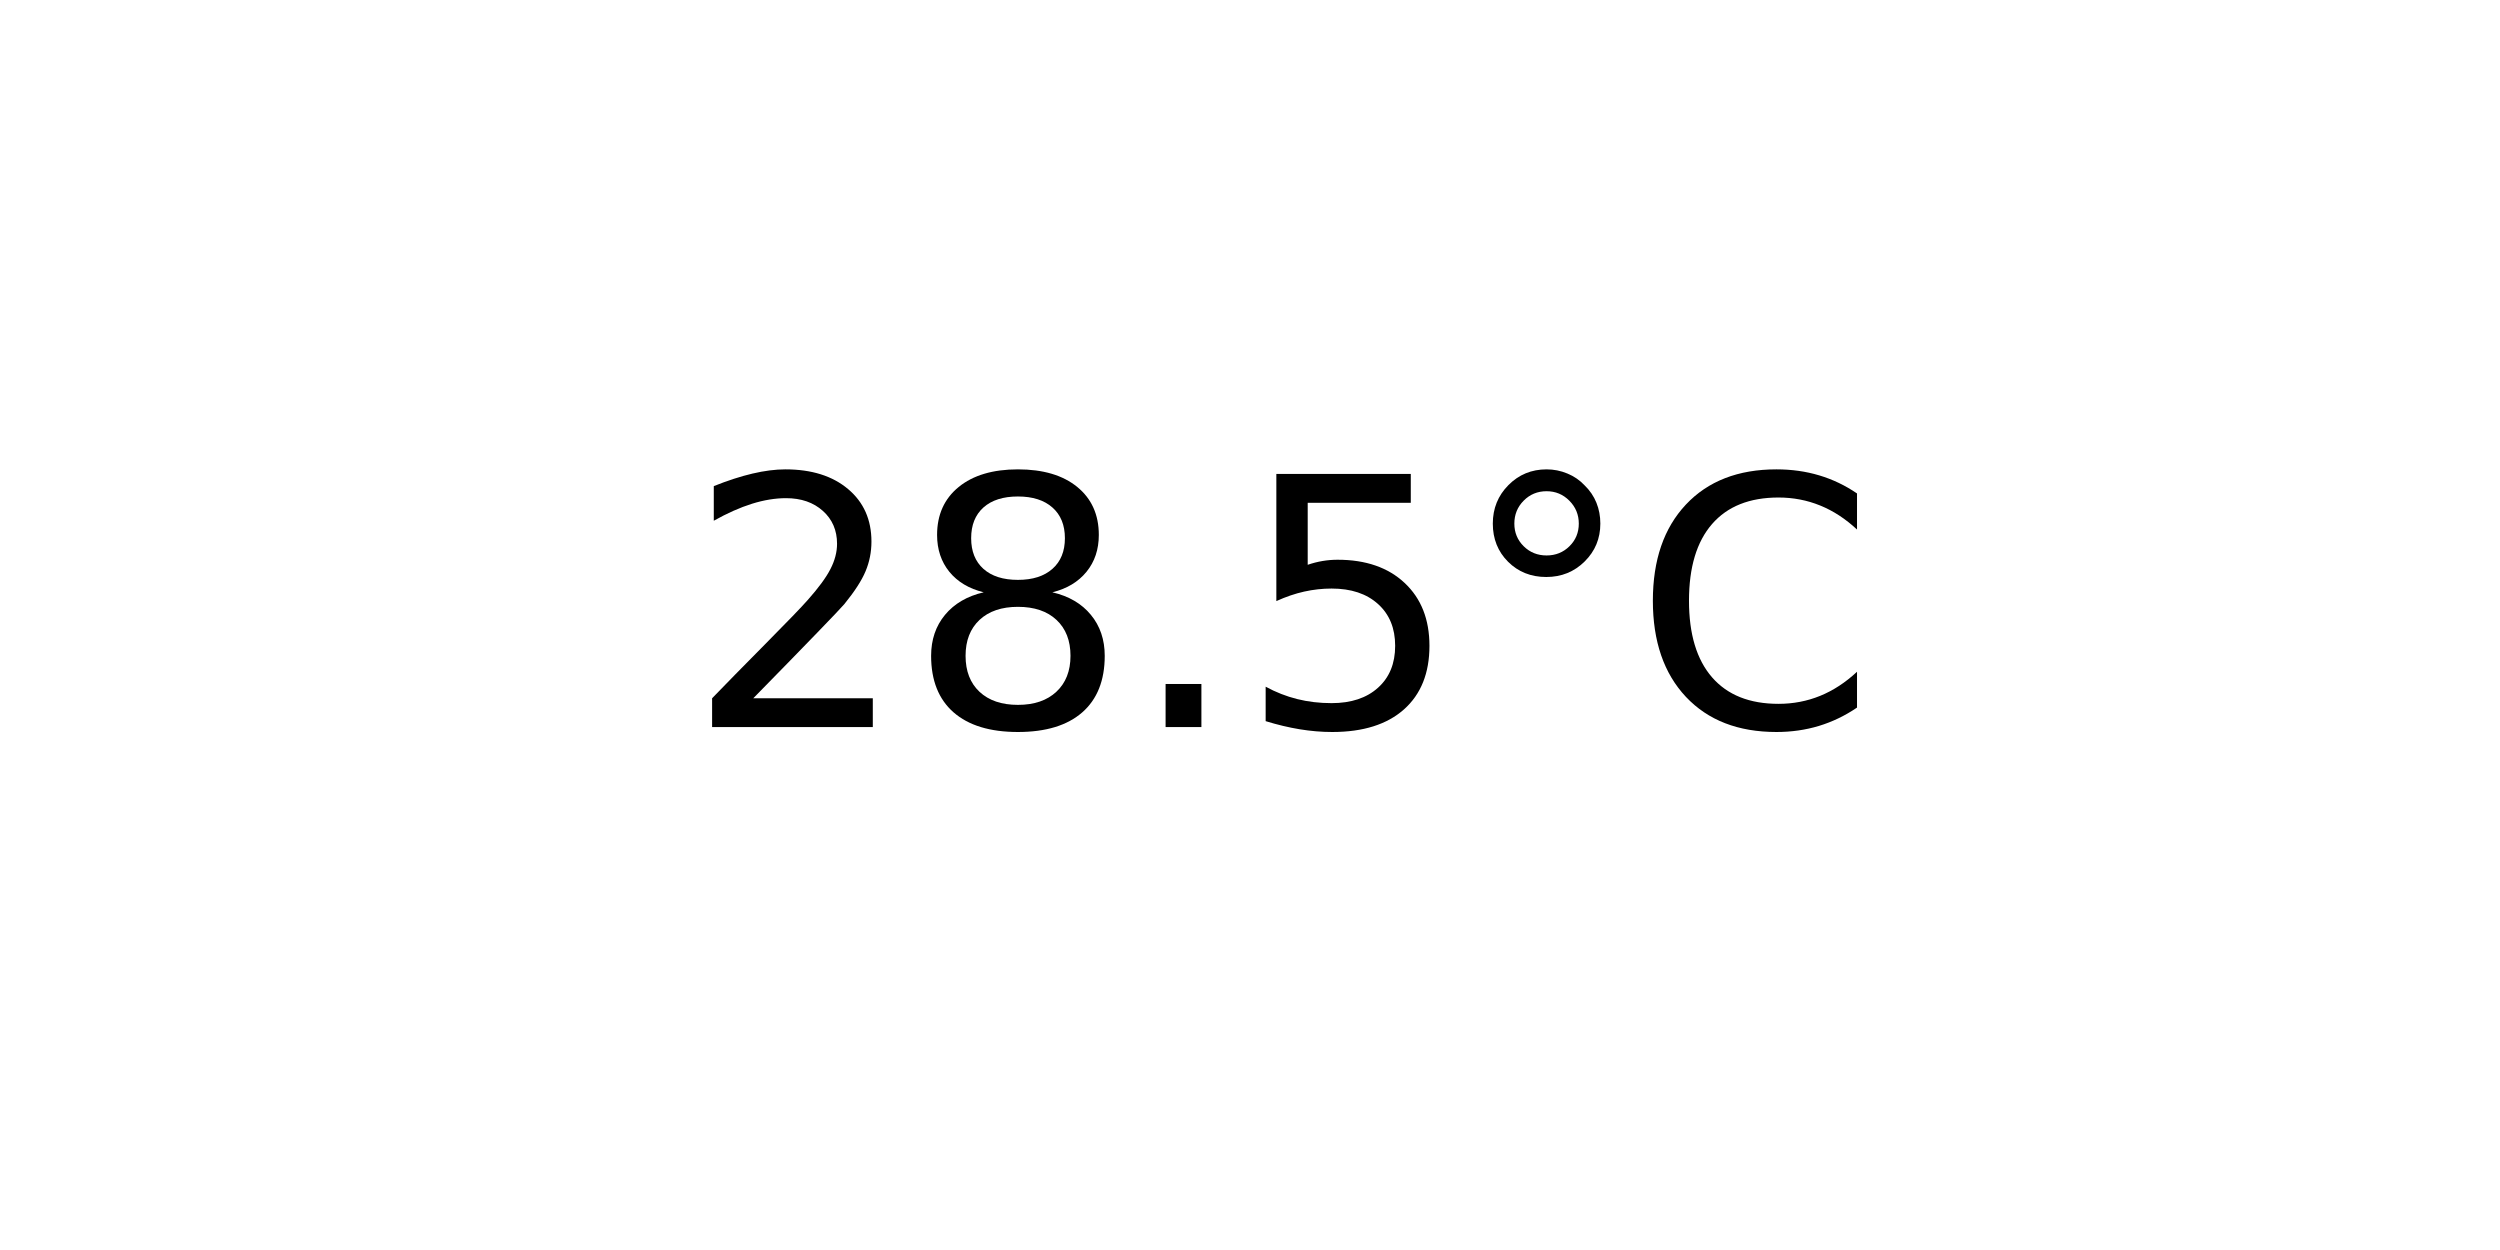
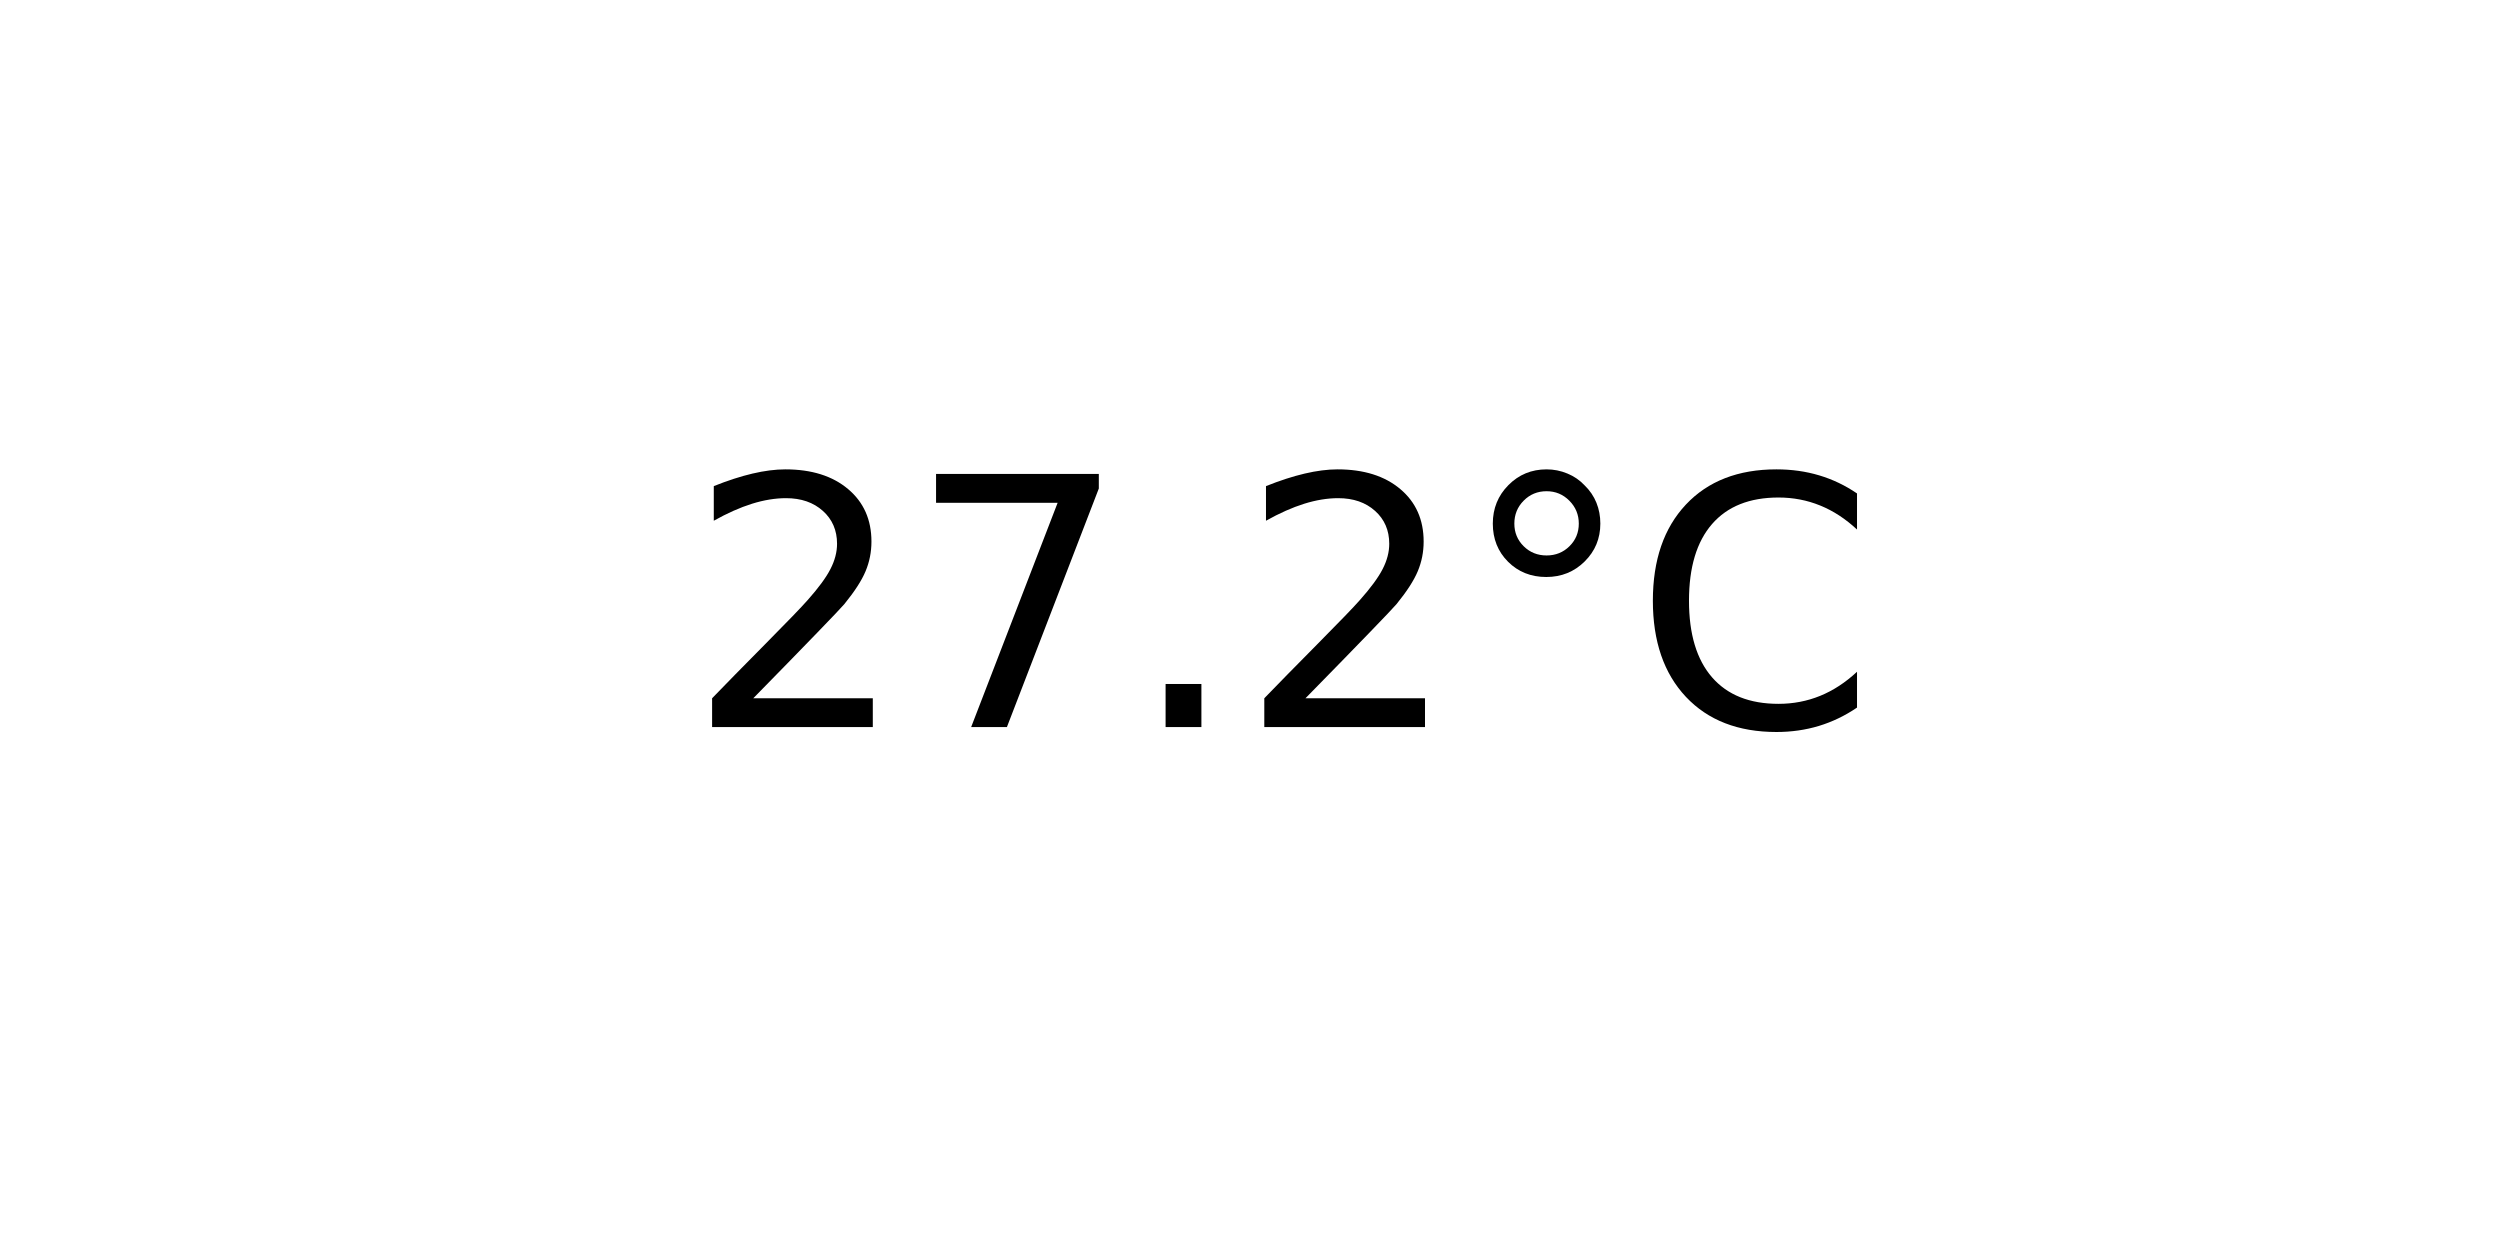
<svg xmlns="http://www.w3.org/2000/svg" xmlns:xlink="http://www.w3.org/1999/xlink" width="72pt" height="36pt" viewBox="0 0 72 36" version="1.1">
  <defs>
    <style type="text/css">*{stroke-linejoin: round; stroke-linecap: butt}</style>
  </defs>
  <g id="figure_1">
    <g id="axes_1">
      <g id="text_1">
        <g transform="translate(19.77578 20.93937) scale(0.1 -0.1)">
          <defs>
            <path id="DejaVuSans-32" d="M 1228 531  L 3431 531  L 3431 0  L 469 0  L 469 531  Q 828 903 1448 1529  Q 2069 2156 2228 2338  Q 2531 2678 2651 2914  Q 2772 3150 2772 3378  Q 2772 3750 2511 3984  Q 2250 4219 1831 4219  Q 1534 4219 1204 4116  Q 875 4013 500 3803  L 500 4441  Q 881 4594 1212 4672  Q 1544 4750 1819 4750  Q 2544 4750 2975 4387  Q 3406 4025 3406 3419  Q 3406 3131 3298 2873  Q 3191 2616 2906 2266  Q 2828 2175 2409 1742  Q 1991 1309 1228 531  z " transform="scale(0.015625)" />
-             <path id="DejaVuSans-38" d="M 2034 2216  Q 1584 2216 1326 1975  Q 1069 1734 1069 1313  Q 1069 891 1326 650  Q 1584 409 2034 409  Q 2484 409 2743 651  Q 3003 894 3003 1313  Q 3003 1734 2745 1975  Q 2488 2216 2034 2216  z M 1403 2484  Q 997 2584 770 2862  Q 544 3141 544 3541  Q 544 4100 942 4425  Q 1341 4750 2034 4750  Q 2731 4750 3128 4425  Q 3525 4100 3525 3541  Q 3525 3141 3298 2862  Q 3072 2584 2669 2484  Q 3125 2378 3379 2068  Q 3634 1759 3634 1313  Q 3634 634 3220 271  Q 2806 -91 2034 -91  Q 1263 -91 848 271  Q 434 634 434 1313  Q 434 1759 690 2068  Q 947 2378 1403 2484  z M 1172 3481  Q 1172 3119 1398 2916  Q 1625 2713 2034 2713  Q 2441 2713 2670 2916  Q 2900 3119 2900 3481  Q 2900 3844 2670 4047  Q 2441 4250 2034 4250  Q 1625 4250 1398 4047  Q 1172 3844 1172 3481  z " transform="scale(0.015625)" />
+             <path id="DejaVuSans-37" d="M 525 4666  L 3525 4666  L 3525 4397  L 1831 0  L 1172 0  L 2766 4134  L 525 4134  L 525 4666  z " transform="scale(0.015625)" />
            <path id="DejaVuSans-2e" d="M 684 794  L 1344 794  L 1344 0  L 684 0  L 684 794  z " transform="scale(0.015625)" />
-             <path id="DejaVuSans-35" d="M 691 4666  L 3169 4666  L 3169 4134  L 1269 4134  L 1269 2991  Q 1406 3038 1543 3061  Q 1681 3084 1819 3084  Q 2600 3084 3056 2656  Q 3513 2228 3513 1497  Q 3513 744 3044 326  Q 2575 -91 1722 -91  Q 1428 -91 1123 -41  Q 819 9 494 109  L 494 744  Q 775 591 1075 516  Q 1375 441 1709 441  Q 2250 441 2565 725  Q 2881 1009 2881 1497  Q 2881 1984 2565 2268  Q 2250 2553 1709 2553  Q 1456 2553 1204 2497  Q 953 2441 691 2322  L 691 4666  z " transform="scale(0.015625)" />
            <path id="DejaVuSans-b0" d="M 1600 4347  Q 1350 4347 1178 4173  Q 1006 4000 1006 3750  Q 1006 3503 1178 3333  Q 1350 3163 1600 3163  Q 1850 3163 2022 3333  Q 2194 3503 2194 3750  Q 2194 3997 2020 4172  Q 1847 4347 1600 4347  z M 1600 4750  Q 1800 4750 1984 4673  Q 2169 4597 2303 4453  Q 2447 4313 2519 4134  Q 2591 3956 2591 3750  Q 2591 3338 2302 3052  Q 2013 2766 1594 2766  Q 1172 2766 890 3047  Q 609 3328 609 3750  Q 609 4169 896 4459  Q 1184 4750 1600 4750  z " transform="scale(0.015625)" />
            <path id="DejaVuSans-43" d="M 4122 4306  L 4122 3641  Q 3803 3938 3442 4084  Q 3081 4231 2675 4231  Q 1875 4231 1450 3742  Q 1025 3253 1025 2328  Q 1025 1406 1450 917  Q 1875 428 2675 428  Q 3081 428 3442 575  Q 3803 722 4122 1019  L 4122 359  Q 3791 134 3420 21  Q 3050 -91 2638 -91  Q 1578 -91 968 557  Q 359 1206 359 2328  Q 359 3453 968 4101  Q 1578 4750 2638 4750  Q 3056 4750 3426 4639  Q 3797 4528 4122 4306  z " transform="scale(0.015625)" />
          </defs>
          <use xlink:href="#DejaVuSans-32" />
-           <use xlink:href="#DejaVuSans-38" x="63.623" />
+           <use xlink:href="#DejaVuSans-37" x="63.623" />
          <use xlink:href="#DejaVuSans-2e" x="127.246" />
-           <use xlink:href="#DejaVuSans-35" x="159.033" />
+           <use xlink:href="#DejaVuSans-32" x="159.033" />
          <use xlink:href="#DejaVuSans-b0" x="222.656" />
          <use xlink:href="#DejaVuSans-43" x="272.656" />
        </g>
      </g>
    </g>
  </g>
</svg>
